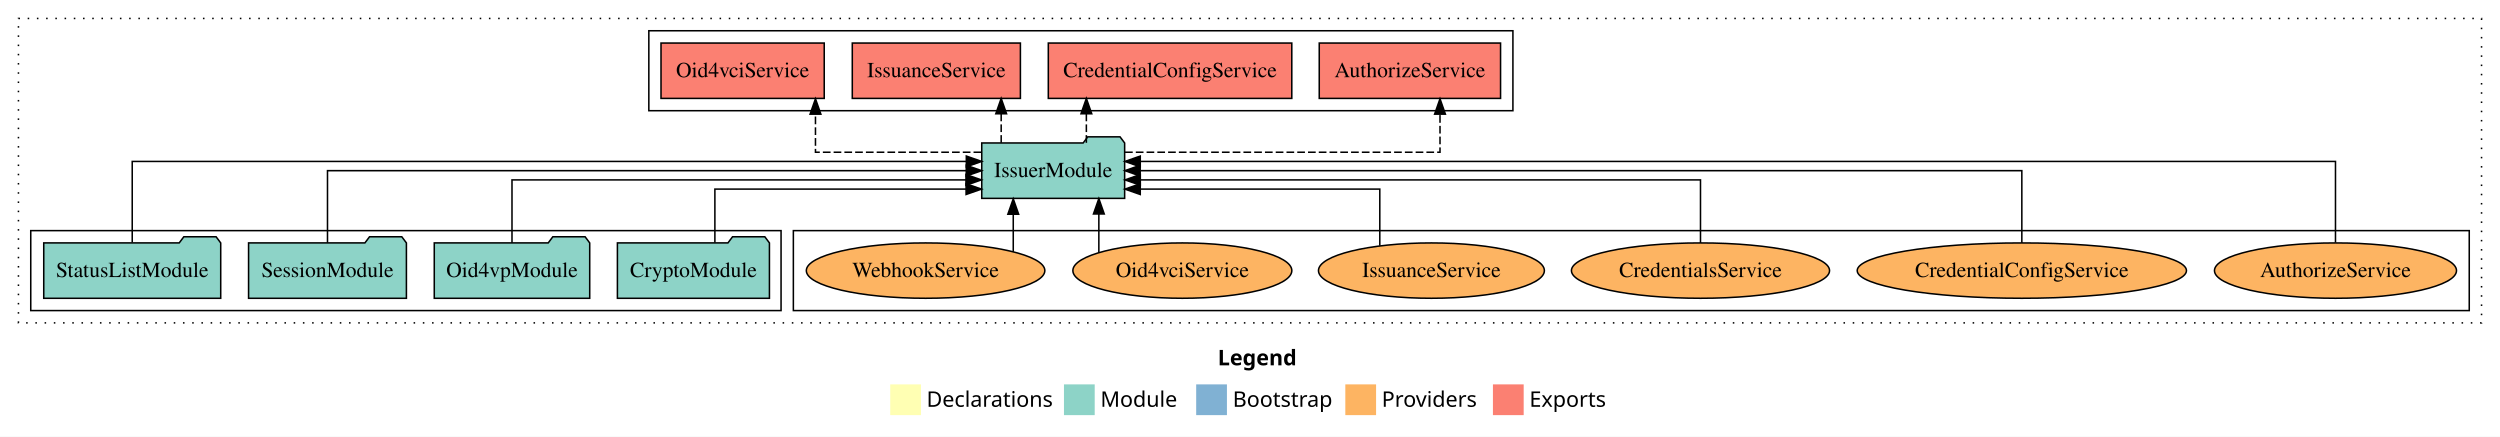
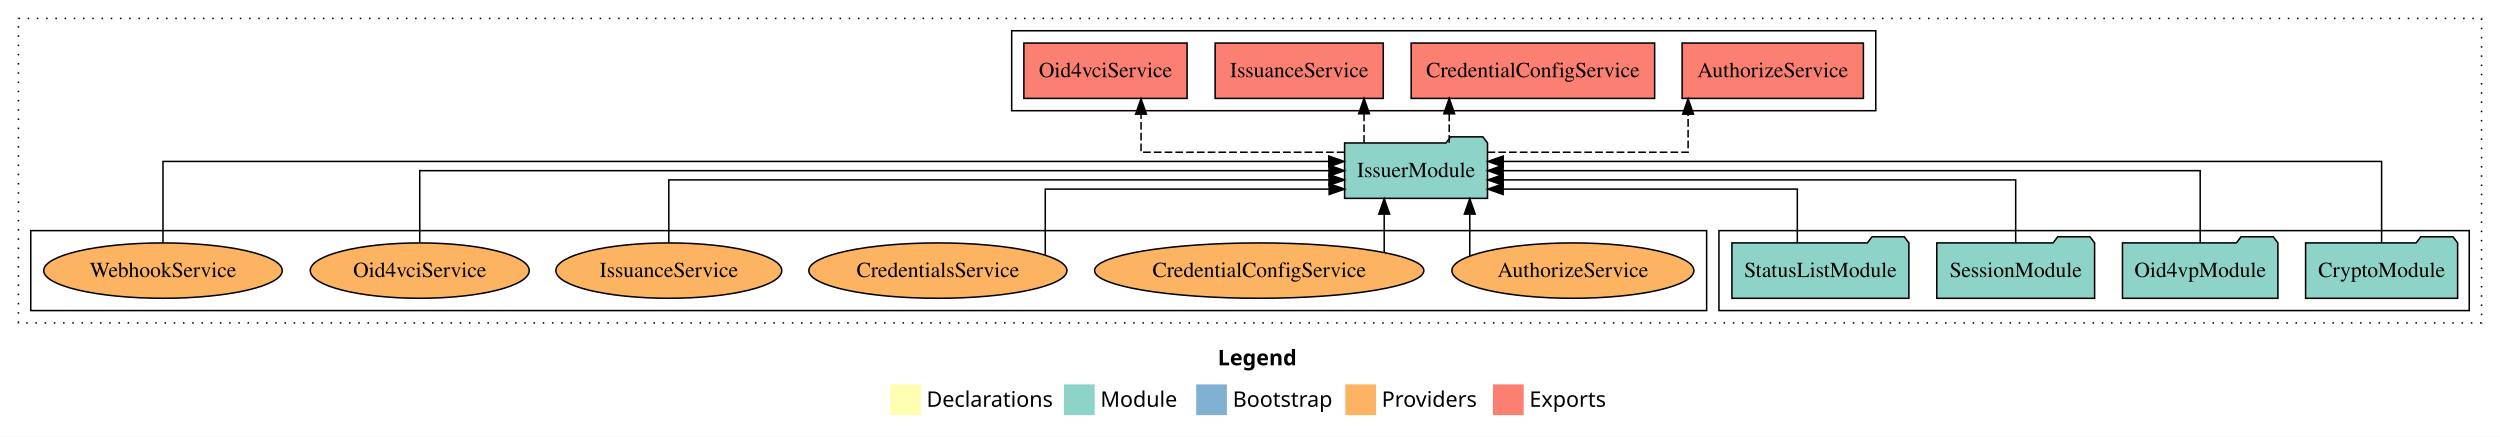
<svg xmlns="http://www.w3.org/2000/svg" width="1626pt" height="284pt" viewBox="0.00 0.00 1626.00 284.00">
  <g id="graph0" class="graph" transform="scale(1 1) rotate(0) translate(4 280)">
    <polygon fill="white" stroke="transparent" points="-4,4 -4,-280 1622,-280 1622,4 -4,4" />
    <text text-anchor="start" x="788.01" y="-42.4" font-family="Times-12" font-weight="bold" font-size="14.00">Legend</text>
    <polygon fill="#ffffb3" stroke="transparent" points="575,-10 575,-30 595,-30 595,-10 575,-10" />
    <text text-anchor="start" x="598.63" y="-15.4" font-family="Times-12" font-size="14.00">  Declarations</text>
    <polygon fill="#8dd3c7" stroke="transparent" points="688,-10 688,-30 708,-30 708,-10 688,-10" />
    <text text-anchor="start" x="711.73" y="-15.4" font-family="Times-12" font-size="14.00">  Module</text>
    <polygon fill="#80b1d3" stroke="transparent" points="774,-10 774,-30 794,-30 794,-10 774,-10" />
    <text text-anchor="start" x="797.78" y="-15.4" font-family="Times-12" font-size="14.00">  Bootstrap</text>
    <polygon fill="#fdb462" stroke="transparent" points="871,-10 871,-30 891,-30 891,-10 871,-10" />
    <text text-anchor="start" x="894.67" y="-15.4" font-family="Times-12" font-size="14.00">  Providers</text>
    <polygon fill="#fb8072" stroke="transparent" points="967,-10 967,-30 987,-30 987,-10 967,-10" />
    <text text-anchor="start" x="990.73" y="-15.4" font-family="Times-12" font-size="14.00">  Exports</text>
    <g id="clust1" class="cluster">
      <polygon fill="none" stroke="black" stroke-dasharray="1,5" points="8,-70 8,-268 1610,-268 1610,-70 8,-70" />
    </g>
+     <g id="clust3" class="cluster">
+       <polygon fill="none" stroke="black" points="1114,-78 1114,-130 1602,-130 1602,-78 1114,-78" />
+     </g>
    <g id="clust4" class="cluster">
-       <polygon fill="none" stroke="black" points="418,-208 418,-260 980,-260 980,-208 418,-208" />
+       <polygon fill="none" stroke="black" points="654,-208 654,-260 1216,-260 1216,-208 654,-208" />
    </g>
    <g id="clust6" class="cluster">
-       <polygon fill="none" stroke="black" points="512,-78 512,-130 1602,-130 1602,-78 512,-78" />
-     </g>
-     <g id="clust3" class="cluster">
-       <polygon fill="none" stroke="black" points="16,-78 16,-130 504,-130 504,-78 16,-78" />
+       <polygon fill="none" stroke="black" points="16,-78 16,-130 1106,-130 1106,-78 16,-78" />
    </g>
    <g id="node1" class="node">
-       <polygon fill="#8dd3c7" stroke="black" points="496.44,-122 493.44,-126 472.44,-126 469.44,-122 397.56,-122 397.56,-86 496.44,-86 496.44,-122" />
-       <text text-anchor="middle" x="447" y="-99.8" font-family="Times,serif" font-size="14.00">CryptoModule</text>
+       <polygon fill="#8dd3c7" stroke="black" points="1594.44,-122 1591.44,-126 1570.44,-126 1567.44,-122 1495.56,-122 1495.56,-86 1594.44,-86 1594.44,-122" />
+       <text text-anchor="middle" x="1545" y="-99.8" font-family="Times,serif" font-size="14.00">CryptoModule</text>
    </g>
    <g id="node5" class="node">
-       <polygon fill="#8dd3c7" stroke="black" points="727.47,-187 724.47,-191 703.47,-191 700.47,-187 634.53,-187 634.53,-151 727.47,-151 727.47,-187" />
-       <text text-anchor="middle" x="681" y="-164.8" font-family="Times,serif" font-size="14.00">IssuerModule</text>
+       <polygon fill="#8dd3c7" stroke="black" points="963.47,-187 960.47,-191 939.47,-191 936.47,-187 870.53,-187 870.53,-151 963.47,-151 963.47,-187" />
+       <text text-anchor="middle" x="917" y="-164.8" font-family="Times,serif" font-size="14.00">IssuerModule</text>
    </g>
    <g id="edge1" class="edge">
-       <path fill="none" stroke="black" d="M460.96,-122.24C460.96,-137.57 460.96,-157 460.96,-157 460.96,-157 624.34,-157 624.34,-157" />
-       <polygon fill="black" stroke="black" points="624.34,-160.5 634.34,-157 624.34,-153.5 624.34,-160.5" />
+       <path fill="none" stroke="black" d="M1545,-122.28C1545,-143.32 1545,-175 1545,-175 1545,-175 973.69,-175 973.69,-175" />
+       <polygon fill="black" stroke="black" points="973.69,-171.5 963.69,-175 973.69,-178.5 973.69,-171.5" />
    </g>
    <g id="node2" class="node">
-       <polygon fill="#8dd3c7" stroke="black" points="379.55,-122 376.55,-126 355.55,-126 352.55,-122 278.45,-122 278.45,-86 379.55,-86 379.55,-122" />
-       <text text-anchor="middle" x="329" y="-99.8" font-family="Times,serif" font-size="14.00">Oid4vpModule</text>
+       <polygon fill="#8dd3c7" stroke="black" points="1477.55,-122 1474.55,-126 1453.55,-126 1450.55,-122 1376.45,-122 1376.45,-86 1477.55,-86 1477.55,-122" />
+       <text text-anchor="middle" x="1427" y="-99.8" font-family="Times,serif" font-size="14.00">Oid4vpModule</text>
    </g>
    <g id="edge2" class="edge">
-       <path fill="none" stroke="black" d="M329,-122.02C329,-139.37 329,-163 329,-163 329,-163 624.26,-163 624.26,-163" />
-       <polygon fill="black" stroke="black" points="624.26,-166.5 634.26,-163 624.26,-159.5 624.26,-166.5" />
+       <path fill="none" stroke="black" d="M1427,-122.11C1427,-141.34 1427,-169 1427,-169 1427,-169 973.61,-169 973.61,-169" />
+       <polygon fill="black" stroke="black" points="973.61,-165.5 963.61,-169 973.61,-172.5 973.61,-165.5" />
    </g>
    <g id="node3" class="node">
-       <polygon fill="#8dd3c7" stroke="black" points="260.33,-122 257.33,-126 236.33,-126 233.33,-122 157.67,-122 157.67,-86 260.33,-86 260.33,-122" />
-       <text text-anchor="middle" x="209" y="-99.8" font-family="Times,serif" font-size="14.00">SessionModule</text>
+       <polygon fill="#8dd3c7" stroke="black" points="1358.33,-122 1355.33,-126 1334.33,-126 1331.33,-122 1255.67,-122 1255.67,-86 1358.33,-86 1358.33,-122" />
+       <text text-anchor="middle" x="1307" y="-99.8" font-family="Times,serif" font-size="14.00">SessionModule</text>
    </g>
    <g id="edge3" class="edge">
-       <path fill="none" stroke="black" d="M209,-122.11C209,-141.34 209,-169 209,-169 209,-169 624.45,-169 624.45,-169" />
-       <polygon fill="black" stroke="black" points="624.45,-172.5 634.45,-169 624.45,-165.5 624.45,-172.5" />
+       <path fill="none" stroke="black" d="M1307,-122.02C1307,-139.37 1307,-163 1307,-163 1307,-163 973.66,-163 973.66,-163" />
+       <polygon fill="black" stroke="black" points="973.66,-159.5 963.66,-163 973.66,-166.5 973.66,-159.5" />
    </g>
    <g id="node4" class="node">
-       <polygon fill="#8dd3c7" stroke="black" points="139.55,-122 136.55,-126 115.55,-126 112.55,-122 24.45,-122 24.45,-86 139.55,-86 139.55,-122" />
-       <text text-anchor="middle" x="82" y="-99.8" font-family="Times,serif" font-size="14.00">StatusListModule</text>
+       <polygon fill="#8dd3c7" stroke="black" points="1237.55,-122 1234.55,-126 1213.55,-126 1210.55,-122 1122.45,-122 1122.45,-86 1237.55,-86 1237.55,-122" />
+       <text text-anchor="middle" x="1180" y="-99.8" font-family="Times,serif" font-size="14.00">StatusListModule</text>
    </g>
    <g id="edge4" class="edge">
-       <path fill="none" stroke="black" d="M82,-122.28C82,-143.32 82,-175 82,-175 82,-175 624.5,-175 624.5,-175" />
-       <polygon fill="black" stroke="black" points="624.5,-178.5 634.5,-175 624.5,-171.5 624.5,-178.5" />
+       <path fill="none" stroke="black" d="M1164.98,-122.24C1164.98,-137.57 1164.98,-157 1164.98,-157 1164.98,-157 973.64,-157 973.64,-157" />
+       <polygon fill="black" stroke="black" points="973.64,-153.5 963.64,-157 973.64,-160.5 973.64,-153.5" />
    </g>
    <g id="node6" class="node">
-       <polygon fill="#fb8072" stroke="black" points="971.96,-252 854.04,-252 854.04,-216 971.96,-216 971.96,-252" />
-       <text text-anchor="middle" x="913" y="-229.8" font-family="Times,serif" font-size="14.00">AuthorizeService </text>
+       <polygon fill="#fb8072" stroke="black" points="1207.96,-252 1090.04,-252 1090.04,-216 1207.96,-216 1207.96,-252" />
+       <text text-anchor="middle" x="1149" y="-229.8" font-family="Times,serif" font-size="14.00">AuthorizeService </text>
    </g>
    <g id="edge5" class="edge">
-       <path fill="none" stroke="black" stroke-dasharray="5,2" d="M727.73,-181C800.48,-181 932.58,-181 932.58,-181 932.58,-181 932.58,-205.76 932.58,-205.76" />
-       <polygon fill="black" stroke="black" points="929.08,-205.76 932.58,-215.76 936.08,-205.76 929.08,-205.76" />
+       <path fill="none" stroke="black" stroke-dasharray="5,2" d="M963.49,-181C1015.91,-181 1093.94,-181 1093.94,-181 1093.94,-181 1093.94,-205.76 1093.94,-205.76" />
+       <polygon fill="black" stroke="black" points="1090.44,-205.76 1093.94,-215.76 1097.44,-205.76 1090.44,-205.76" />
    </g>
    <g id="node7" class="node">
-       <polygon fill="#fb8072" stroke="black" points="836.18,-252 677.82,-252 677.82,-216 836.18,-216 836.18,-252" />
-       <text text-anchor="middle" x="757" y="-229.8" font-family="Times,serif" font-size="14.00">CredentialConfigService </text>
+       <polygon fill="#fb8072" stroke="black" points="1072.18,-252 913.82,-252 913.82,-216 1072.18,-216 1072.18,-252" />
+       <text text-anchor="middle" x="993" y="-229.8" font-family="Times,serif" font-size="14.00">CredentialConfigService </text>
    </g>
    <g id="edge6" class="edge">
-       <path fill="none" stroke="black" stroke-dasharray="5,2" d="M702.57,-187.11C702.57,-187.11 702.57,-205.99 702.57,-205.99" />
-       <polygon fill="black" stroke="black" points="699.07,-205.99 702.57,-215.99 706.07,-205.99 699.07,-205.99" />
+       <path fill="none" stroke="black" stroke-dasharray="5,2" d="M938.57,-187.11C938.57,-187.11 938.57,-205.99 938.57,-205.99" />
+       <polygon fill="black" stroke="black" points="935.07,-205.99 938.57,-215.99 942.07,-205.99 935.07,-205.99" />
    </g>
    <g id="node8" class="node">
-       <polygon fill="#fb8072" stroke="black" points="659.67,-252 550.33,-252 550.33,-216 659.67,-216 659.67,-252" />
-       <text text-anchor="middle" x="605" y="-229.8" font-family="Times,serif" font-size="14.00">IssuanceService </text>
+       <polygon fill="#fb8072" stroke="black" points="895.67,-252 786.33,-252 786.33,-216 895.67,-216 895.67,-252" />
+       <text text-anchor="middle" x="841" y="-229.8" font-family="Times,serif" font-size="14.00">IssuanceService </text>
    </g>
    <g id="edge7" class="edge">
-       <path fill="none" stroke="black" stroke-dasharray="5,2" d="M647.17,-187.11C647.17,-187.11 647.17,-205.99 647.17,-205.99" />
-       <polygon fill="black" stroke="black" points="643.67,-205.99 647.17,-215.99 650.67,-205.99 643.67,-205.99" />
+       <path fill="none" stroke="black" stroke-dasharray="5,2" d="M883.17,-187.11C883.17,-187.11 883.17,-205.99 883.17,-205.99" />
+       <polygon fill="black" stroke="black" points="879.67,-205.99 883.17,-215.99 886.67,-205.99 879.67,-205.99" />
    </g>
    <g id="node9" class="node">
-       <polygon fill="#fb8072" stroke="black" points="532.08,-252 425.92,-252 425.92,-216 532.08,-216 532.08,-252" />
-       <text text-anchor="middle" x="479" y="-229.8" font-family="Times,serif" font-size="14.00">Oid4vciService </text>
+       <polygon fill="#fb8072" stroke="black" points="768.08,-252 661.92,-252 661.92,-216 768.08,-216 768.08,-252" />
+       <text text-anchor="middle" x="715" y="-229.8" font-family="Times,serif" font-size="14.00">Oid4vciService </text>
    </g>
    <g id="edge8" class="edge">
-       <path fill="none" stroke="black" stroke-dasharray="5,2" d="M634.19,-181C588.68,-181 526.38,-181 526.38,-181 526.38,-181 526.38,-205.76 526.38,-205.76" />
-       <polygon fill="black" stroke="black" points="522.88,-205.76 526.38,-215.76 529.88,-205.76 522.88,-205.76" />
+       <path fill="none" stroke="black" stroke-dasharray="5,2" d="M870.47,-181C817.47,-181 738.13,-181 738.13,-181 738.13,-181 738.13,-205.76 738.13,-205.76" />
+       <polygon fill="black" stroke="black" points="734.63,-205.76 738.13,-215.76 741.63,-205.76 734.63,-205.76" />
    </g>
    <g id="node10" class="node">
-       <ellipse fill="#fdb462" stroke="black" cx="1515" cy="-104" rx="78.71" ry="18" />
-       <text text-anchor="middle" x="1515" y="-99.8" font-family="Times,serif" font-size="14.00">AuthorizeService</text>
+       <ellipse fill="#fdb462" stroke="black" cx="1019" cy="-104" rx="78.71" ry="18" />
+       <text text-anchor="middle" x="1019" y="-99.8" font-family="Times,serif" font-size="14.00">AuthorizeService</text>
    </g>
    <g id="edge9" class="edge">
-       <path fill="none" stroke="black" d="M1515,-122.28C1515,-143.32 1515,-175 1515,-175 1515,-175 737.63,-175 737.63,-175" />
-       <polygon fill="black" stroke="black" points="737.63,-171.5 727.63,-175 737.63,-178.5 737.63,-171.5" />
+       <path fill="none" stroke="black" d="M951.94,-113.59C951.94,-113.59 951.94,-140.75 951.94,-140.75" />
+       <polygon fill="black" stroke="black" points="948.44,-140.75 951.94,-150.75 955.44,-140.75 948.44,-140.75" />
    </g>
    <g id="node11" class="node">
-       <ellipse fill="#fdb462" stroke="black" cx="1311" cy="-104" rx="107.08" ry="18" />
-       <text text-anchor="middle" x="1311" y="-99.8" font-family="Times,serif" font-size="14.00">CredentialConfigService</text>
+       <ellipse fill="#fdb462" stroke="black" cx="815" cy="-104" rx="107.08" ry="18" />
+       <text text-anchor="middle" x="815" y="-99.8" font-family="Times,serif" font-size="14.00">CredentialConfigService</text>
    </g>
    <g id="edge10" class="edge">
-       <path fill="none" stroke="black" d="M1311,-122.11C1311,-141.34 1311,-169 1311,-169 1311,-169 737.58,-169 737.58,-169" />
-       <polygon fill="black" stroke="black" points="737.58,-165.5 727.58,-169 737.58,-172.5 737.58,-165.5" />
+       <path fill="none" stroke="black" d="M896.28,-115.92C896.28,-115.92 896.28,-140.77 896.28,-140.77" />
+       <polygon fill="black" stroke="black" points="892.78,-140.77 896.28,-150.77 899.78,-140.77 892.78,-140.77" />
    </g>
    <g id="node12" class="node">
-       <ellipse fill="#fdb462" stroke="black" cx="1102" cy="-104" rx="83.94" ry="18" />
-       <text text-anchor="middle" x="1102" y="-99.8" font-family="Times,serif" font-size="14.00">CredentialsService</text>
+       <ellipse fill="#fdb462" stroke="black" cx="606" cy="-104" rx="83.94" ry="18" />
+       <text text-anchor="middle" x="606" y="-99.8" font-family="Times,serif" font-size="14.00">CredentialsService</text>
    </g>
    <g id="edge11" class="edge">
-       <path fill="none" stroke="black" d="M1102,-122.02C1102,-139.37 1102,-163 1102,-163 1102,-163 737.66,-163 737.66,-163" />
-       <polygon fill="black" stroke="black" points="737.66,-159.5 727.66,-163 737.66,-166.5 737.66,-159.5" />
+       <path fill="none" stroke="black" d="M675.84,-114.22C675.84,-129.62 675.84,-157 675.84,-157 675.84,-157 860.5,-157 860.5,-157" />
+       <polygon fill="black" stroke="black" points="860.5,-160.5 870.5,-157 860.5,-153.5 860.5,-160.5" />
    </g>
    <g id="node13" class="node">
-       <ellipse fill="#fdb462" stroke="black" cx="927" cy="-104" rx="73.47" ry="18" />
-       <text text-anchor="middle" x="927" y="-99.8" font-family="Times,serif" font-size="14.00">IssuanceService</text>
+       <ellipse fill="#fdb462" stroke="black" cx="431" cy="-104" rx="73.47" ry="18" />
+       <text text-anchor="middle" x="431" y="-99.8" font-family="Times,serif" font-size="14.00">IssuanceService</text>
    </g>
    <g id="edge12" class="edge">
-       <path fill="none" stroke="black" d="M893.42,-120.19C893.42,-135.78 893.42,-157 893.42,-157 893.42,-157 737.62,-157 737.62,-157" />
-       <polygon fill="black" stroke="black" points="737.62,-153.5 727.62,-157 737.62,-160.5 737.62,-153.5" />
+       <path fill="none" stroke="black" d="M431,-122.02C431,-139.37 431,-163 431,-163 431,-163 860.4,-163 860.4,-163" />
+       <polygon fill="black" stroke="black" points="860.4,-166.5 870.4,-163 860.4,-159.5 860.4,-166.5" />
    </g>
    <g id="node14" class="node">
-       <ellipse fill="#fdb462" stroke="black" cx="765" cy="-104" rx="71.21" ry="18" />
-       <text text-anchor="middle" x="765" y="-99.8" font-family="Times,serif" font-size="14.00">Oid4vciService</text>
+       <ellipse fill="#fdb462" stroke="black" cx="269" cy="-104" rx="71.21" ry="18" />
+       <text text-anchor="middle" x="269" y="-99.8" font-family="Times,serif" font-size="14.00">Oid4vciService</text>
    </g>
    <g id="edge13" class="edge">
-       <path fill="none" stroke="black" d="M710.69,-115.62C710.69,-115.62 710.69,-140.85 710.69,-140.85" />
-       <polygon fill="black" stroke="black" points="707.19,-140.85 710.69,-150.85 714.19,-140.85 707.19,-140.85" />
+       <path fill="none" stroke="black" d="M269,-122.11C269,-141.34 269,-169 269,-169 269,-169 860.4,-169 860.4,-169" />
+       <polygon fill="black" stroke="black" points="860.4,-172.5 870.4,-169 860.4,-165.5 860.4,-172.5" />
    </g>
    <g id="node15" class="node">
-       <ellipse fill="#fdb462" stroke="black" cx="598" cy="-104" rx="77.57" ry="18" />
-       <text text-anchor="middle" x="598" y="-99.8" font-family="Times,serif" font-size="14.00">WebhookService</text>
+       <ellipse fill="#fdb462" stroke="black" cx="102" cy="-104" rx="77.57" ry="18" />
+       <text text-anchor="middle" x="102" y="-99.8" font-family="Times,serif" font-size="14.00">WebhookService</text>
    </g>
    <g id="edge14" class="edge">
-       <path fill="none" stroke="black" d="M655.02,-116.23C655.02,-116.23 655.02,-140.68 655.02,-140.68" />
-       <polygon fill="black" stroke="black" points="651.52,-140.68 655.02,-150.68 658.52,-140.68 651.52,-140.68" />
+       <path fill="none" stroke="black" d="M102,-122.28C102,-143.32 102,-175 102,-175 102,-175 860.25,-175 860.25,-175" />
+       <polygon fill="black" stroke="black" points="860.25,-178.5 870.25,-175 860.25,-171.5 860.25,-178.5" />
    </g>
  </g>
</svg>
